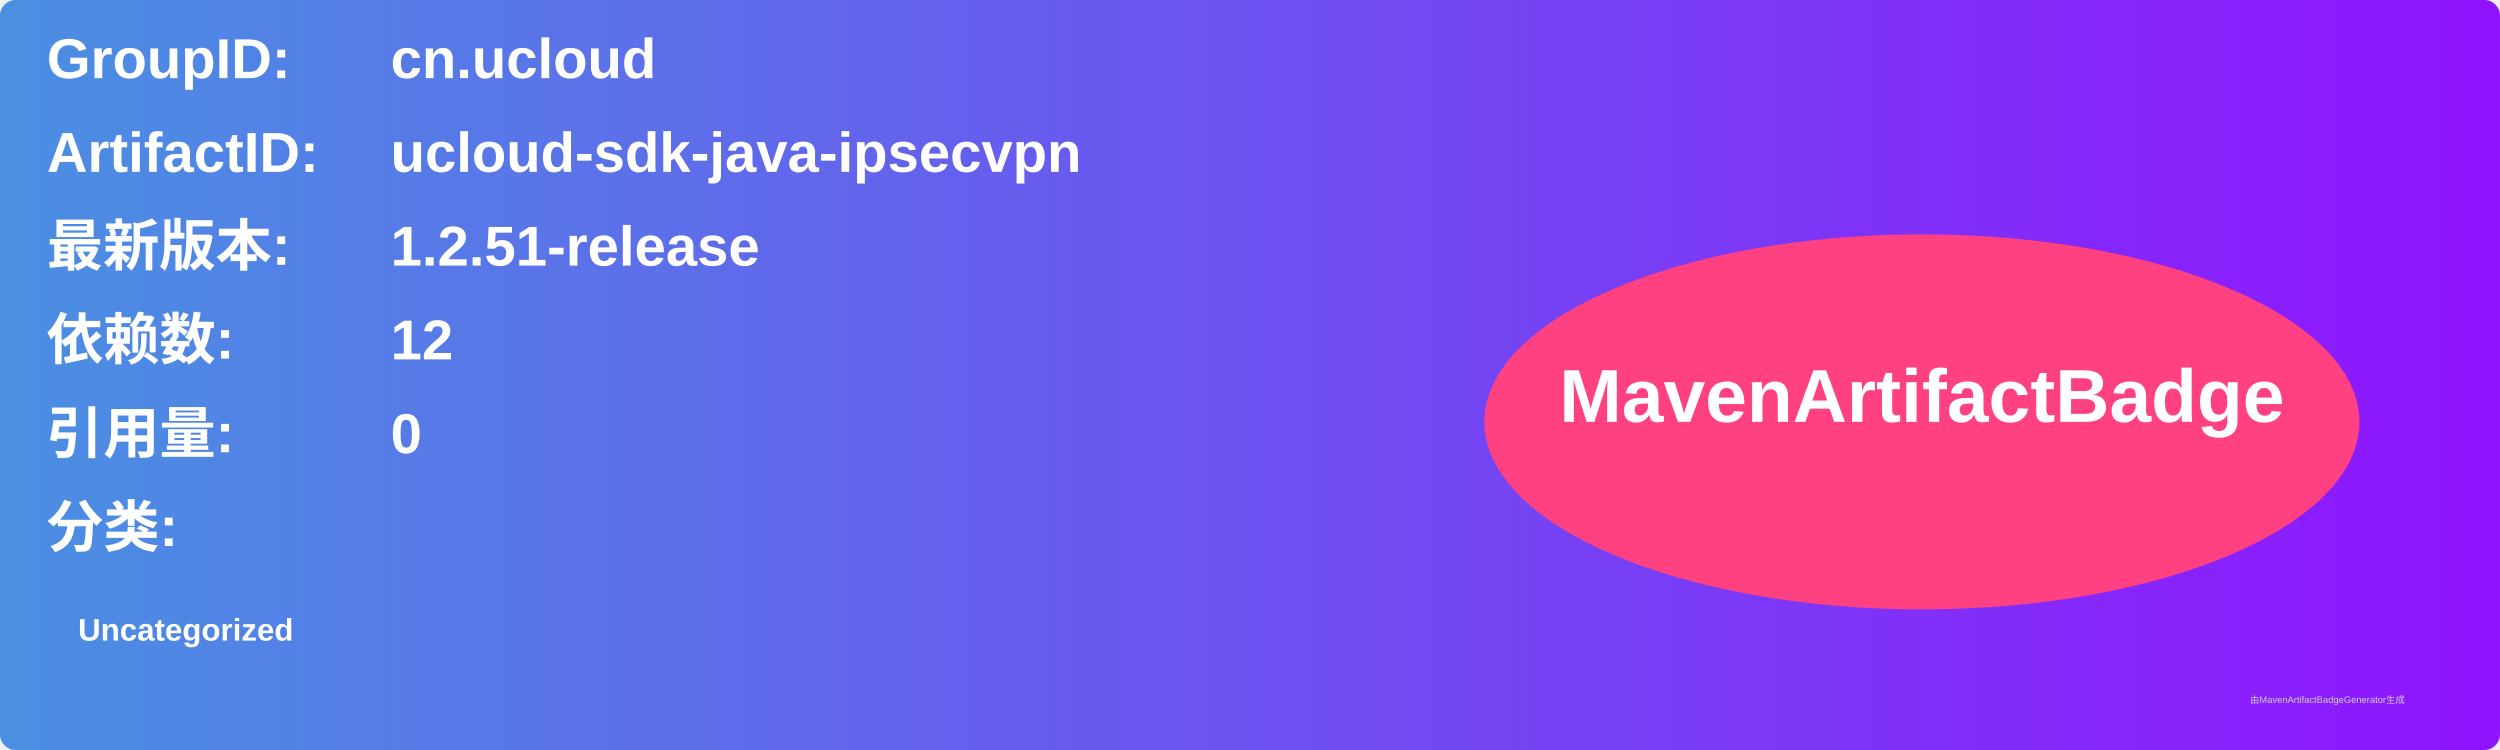
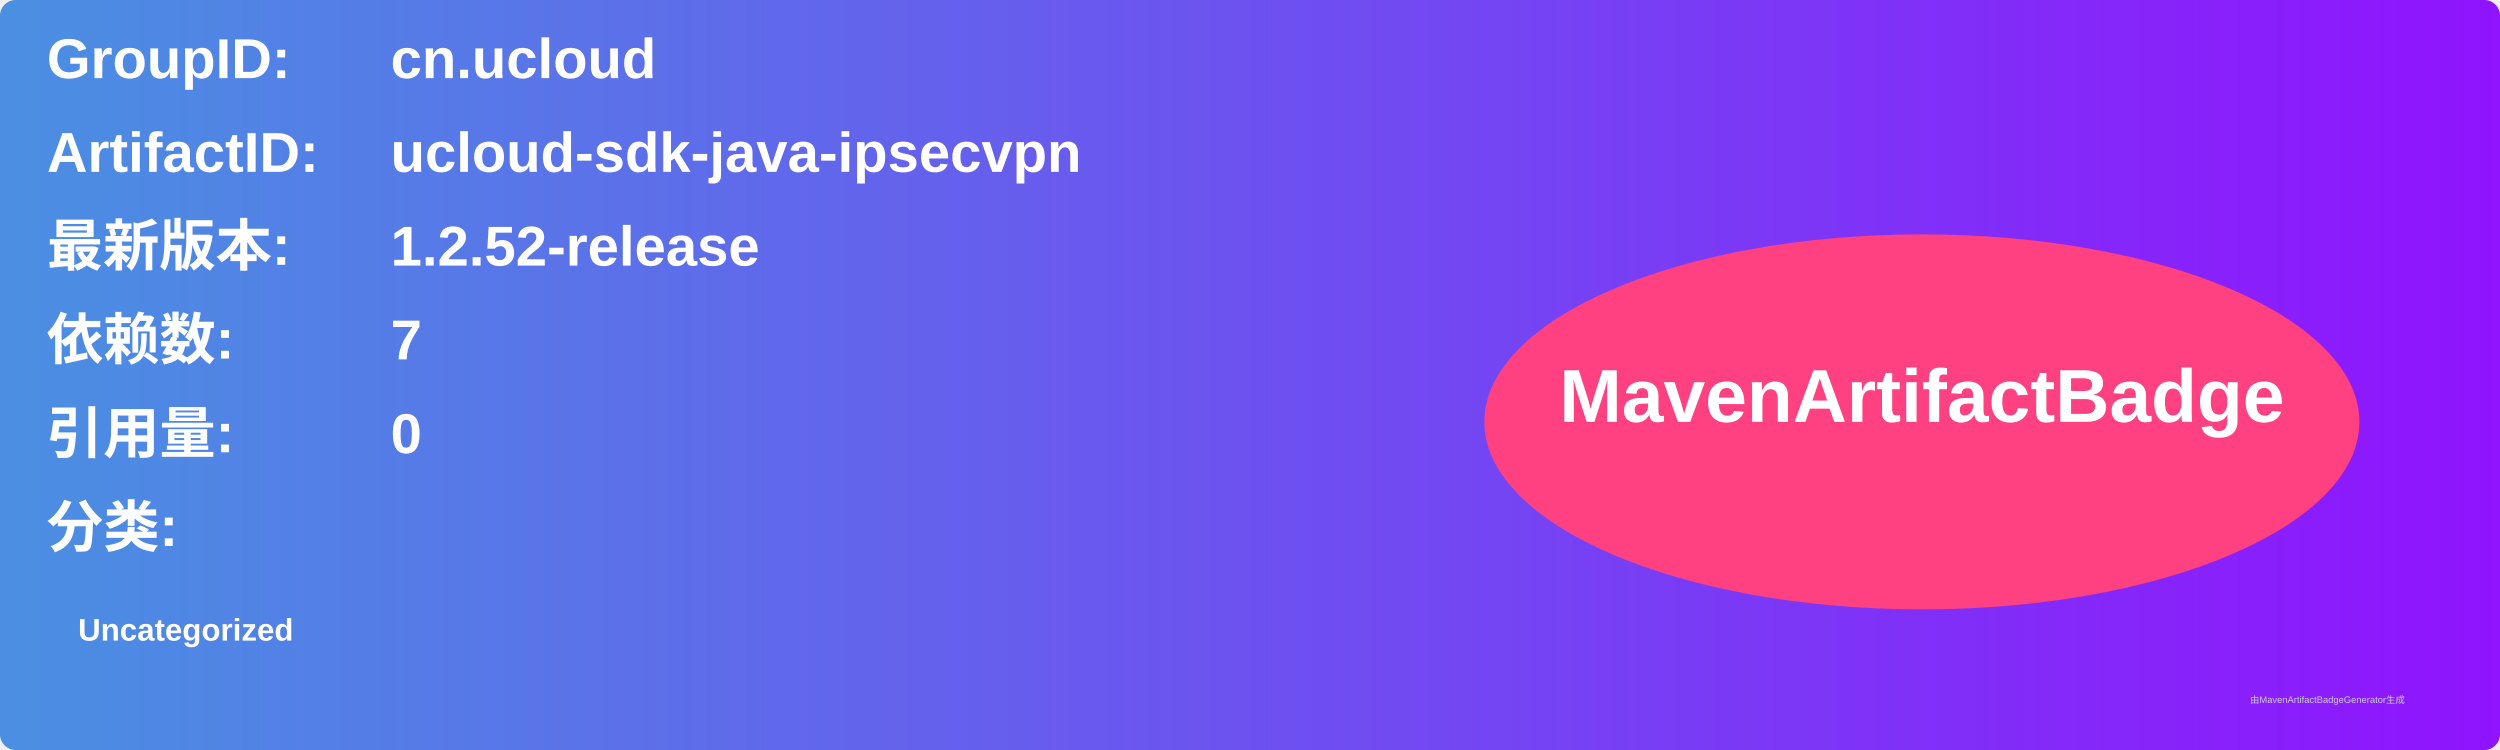
<svg xmlns="http://www.w3.org/2000/svg" width="800" height="240" viewBox="0 0 800 240">
  <linearGradient id="grad" x1="0%" y1="0%" x2="100%" y2="0%">
    <stop offset="0%" stop-color="#4a90e2" />
    <stop offset="100%" stop-color="#9013fe" />
  </linearGradient>
  <rect width="100%" height="100%" rx="5" ry="5" fill="url(#grad)" />
  <g transform="translate(15, 15)">
    <text x="0" y="10" font-family="Arial" font-size="18" fill="white" font-weight="bold" width="260">GroupID:</text>
    <text x="110" y="10" font-family="Arial" font-size="18" fill="white" font-weight="bold" width="460">cn.ucloud</text>
    <text x="0" y="40" font-family="Arial" font-size="18" fill="white" font-weight="bold" width="260">ArtifactID:</text>
    <text x="110" y="40" font-family="Arial" font-size="18" fill="white" font-weight="bold" width="460">ucloud-sdk-java-ipsecvpn</text>
    <text x="0" y="70" font-family="Arial" font-size="18" fill="white" font-weight="bold">最新版本:</text>
    <text x="110" y="70" font-family="Arial" font-size="18" fill="white" font-weight="bold">
-       <tspan font-weight="bold">1.2.51-release</tspan>
+       <tspan font-weight="bold">1.2.52-release</tspan>
    </text>
    <text x="0" y="100" font-family="Arial" font-size="18" fill="white" font-weight="bold">依赖数: </text>
    <text x="110" y="100" font-family="Arial" font-size="18" fill="white">
-       <tspan font-weight="bold">12</tspan>
+       <tspan font-weight="bold">7</tspan>
    </text>
    <text x="0" y="130" font-family="Arial" font-size="18" fill="white" font-weight="bold">引用量: </text>
    <text x="110" y="130" font-family="Arial" font-size="18" fill="white">
      <tspan font-weight="bold">0</tspan>
    </text>
    <text x="0" y="160" font-family="Arial" font-size="18" fill="white" font-weight="bold">分类:</text>
    <text x="10" y="190" font-family="Arial" font-size="10" fill="white">
      <tspan font-weight="bold">Uncategorized</tspan>
    </text>
    <ellipse cx="600" cy="120" rx="140" ry="60" fill="#ff4081" />
    <text x="600" y="120" text-anchor="middle" font-family="Arial" font-size="24" fill="white" font-weight="bold">MavenArtifactBadge</text>
  </g>
  <text x="720" y="225" font-family="Arial" font-size="3" fill="#d0d0d0">由MavenArtifactBadgeGenerator生成</text>
</svg>
